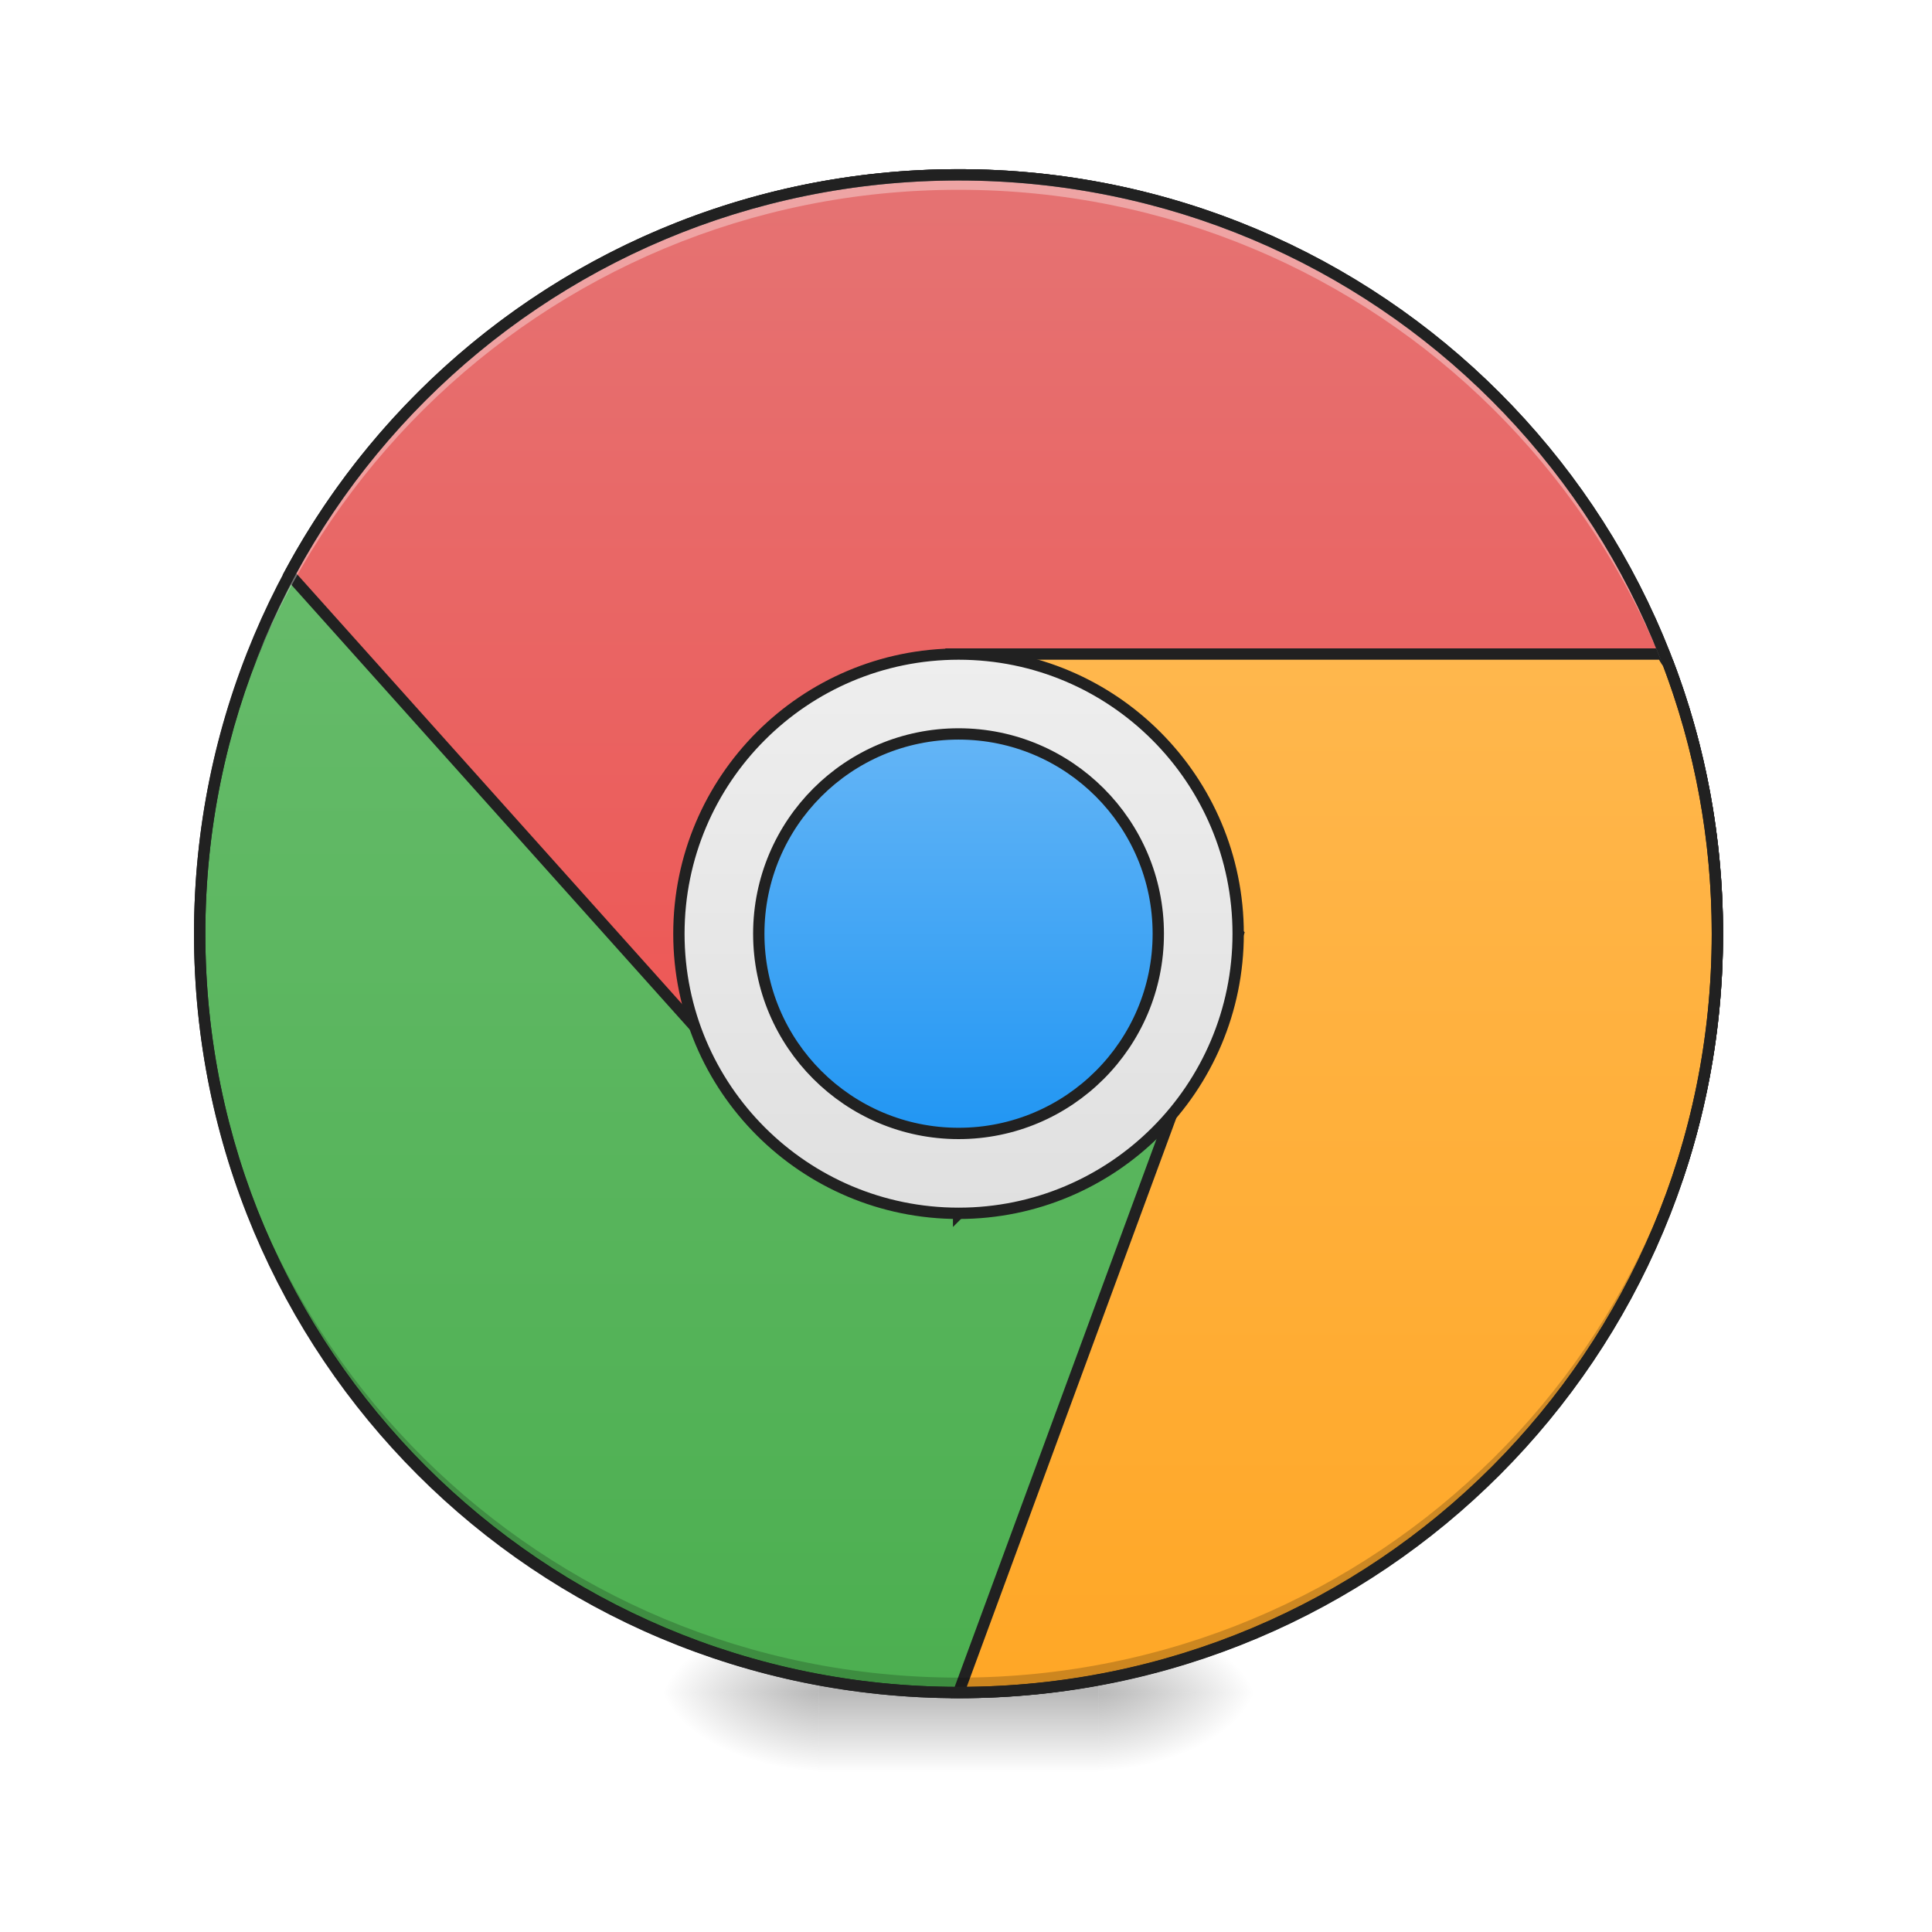
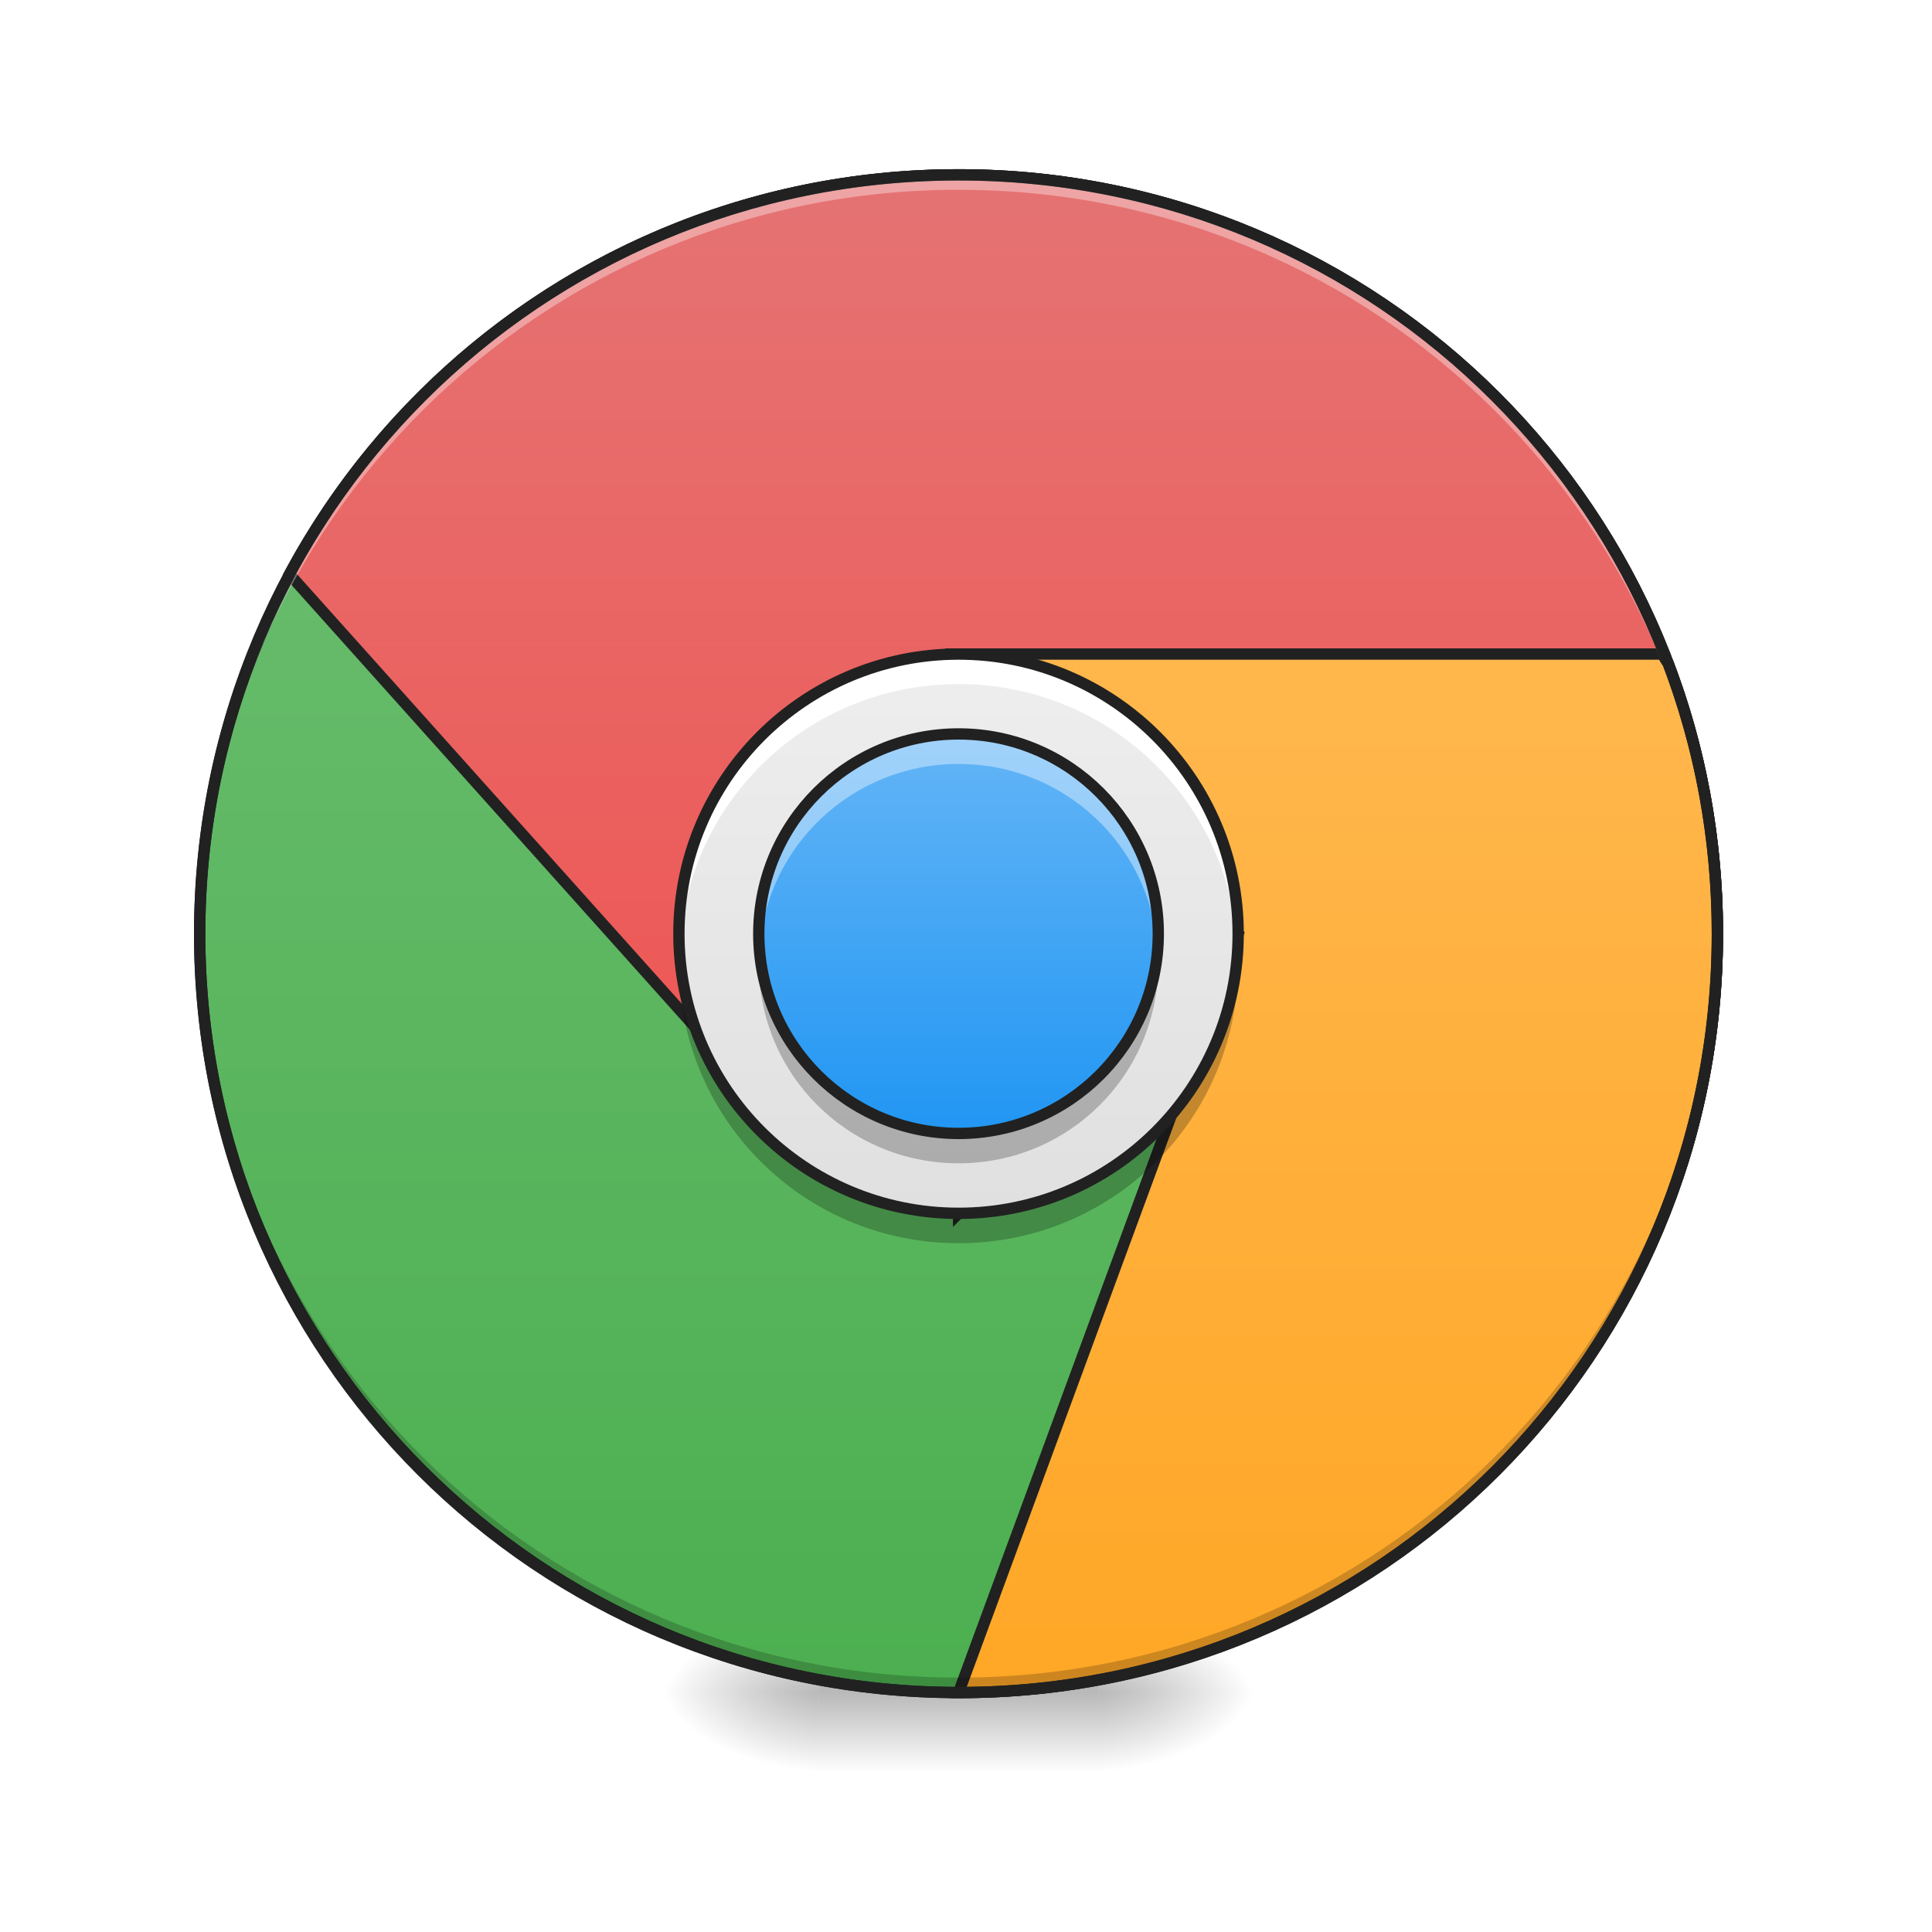
- <svg xmlns="http://www.w3.org/2000/svg" width="48pt" height="48pt" viewBox="0 0 48 48" version="1.1">
+ <svg xmlns="http://www.w3.org/2000/svg" width="48px" height="48px" viewBox="0 0 48 48" version="1.1">
  <defs>
    <radialGradient id="radial0" gradientUnits="userSpaceOnUse" cx="450.909" cy="189.579" fx="450.909" fy="189.579" r="21.167" gradientTransform="matrix(0.000000261256,-0.117199,-0.210958,-0.000000152308,66.78473,95.39299)">
      <stop offset="0" style="stop-color:rgb(0%,0%,0%);stop-opacity:0.314;" />
      <stop offset="0.222" style="stop-color:rgb(0%,0%,0%);stop-opacity:0.275;" />
      <stop offset="1" style="stop-color:rgb(0%,0%,0%);stop-opacity:0;" />
    </radialGradient>
    <radialGradient id="radial1" gradientUnits="userSpaceOnUse" cx="450.909" cy="189.579" fx="450.909" fy="189.579" r="21.167" gradientTransform="matrix(-0.000000261256,0.117199,0.210958,0.000000152308,-19.15518,-11.29122)">
      <stop offset="0" style="stop-color:rgb(0%,0%,0%);stop-opacity:0.314;" />
      <stop offset="0.222" style="stop-color:rgb(0%,0%,0%);stop-opacity:0.275;" />
      <stop offset="1" style="stop-color:rgb(0%,0%,0%);stop-opacity:0;" />
    </radialGradient>
    <radialGradient id="radial2" gradientUnits="userSpaceOnUse" cx="450.909" cy="189.579" fx="450.909" fy="189.579" r="21.167" gradientTransform="matrix(-0.000000261256,-0.117199,0.210958,-0.000000152308,-19.15518,95.39299)">
      <stop offset="0" style="stop-color:rgb(0%,0%,0%);stop-opacity:0.314;" />
      <stop offset="0.222" style="stop-color:rgb(0%,0%,0%);stop-opacity:0.275;" />
      <stop offset="1" style="stop-color:rgb(0%,0%,0%);stop-opacity:0;" />
    </radialGradient>
    <radialGradient id="radial3" gradientUnits="userSpaceOnUse" cx="450.909" cy="189.579" fx="450.909" fy="189.579" r="21.167" gradientTransform="matrix(0.000000261256,0.117199,-0.210958,0.000000152308,66.78472,-11.29122)">
      <stop offset="0" style="stop-color:rgb(0%,0%,0%);stop-opacity:0.314;" />
      <stop offset="0.222" style="stop-color:rgb(0%,0%,0%);stop-opacity:0.275;" />
      <stop offset="1" style="stop-color:rgb(0%,0%,0%);stop-opacity:0;" />
    </radialGradient>
    <linearGradient id="linear0" gradientUnits="userSpaceOnUse" x1="255.323" y1="233.5" x2="255.323" y2="254.667" gradientTransform="matrix(0.0200401,0,0,0.093759,18.69808,20.15817)">
      <stop offset="0" style="stop-color:rgb(0%,0%,0%);stop-opacity:0.275;" />
      <stop offset="1" style="stop-color:rgb(0%,0%,0%);stop-opacity:0;" />
    </linearGradient>
    <linearGradient id="linear1" gradientUnits="userSpaceOnUse" x1="179.917" y1="233.5" x2="179.917" y2="-62.833" gradientTransform="matrix(1,0,0,1,0,0)">
      <stop offset="0" style="stop-color:rgb(29.804%,68.627%,31.373%);stop-opacity:1;" />
      <stop offset="1" style="stop-color:rgb(40%,73.333%,41.569%);stop-opacity:1;" />
    </linearGradient>
-     <linearGradient id="linear2" gradientUnits="userSpaceOnUse" x1="960" y1="1215.118" x2="960" y2="175.118" gradientTransform="matrix(1,0,0,1,0,0)">
+     <linearGradient id="linear2" gradientUnits="userSpaceOnUse" x1="960" y1="1215.118" x2="960" y2="175.118" gradientTransform="matrix(1,0,0,1,0,-0)">
      <stop offset="0" style="stop-color:rgb(93.725%,32.549%,31.373%);stop-opacity:1;" />
      <stop offset="1" style="stop-color:rgb(89.804%,45.098%,45.098%);stop-opacity:1;" />
    </linearGradient>
-     <linearGradient id="linear3" gradientUnits="userSpaceOnUse" x1="1360" y1="1695.118" x2="1360" y2="655.118" gradientTransform="matrix(1,0,0,1,0,0)">
+     <linearGradient id="linear3" gradientUnits="userSpaceOnUse" x1="1360" y1="1695.118" x2="1360" y2="655.118" gradientTransform="matrix(1,0,0,1,0,-0)">
      <stop offset="0" style="stop-color:rgb(100%,65.49%,14.902%);stop-opacity:1;" />
      <stop offset="1" style="stop-color:rgb(100%,71.765%,30.196%);stop-opacity:1;" />
    </linearGradient>
-     <linearGradient id="linear4" gradientUnits="userSpaceOnUse" x1="254" y1="106.5" x2="254" y2="-41.667" gradientTransform="matrix(1,0,0,1,0,0)">
+     <linearGradient id="linear4" gradientUnits="userSpaceOnUse" x1="254" y1="106.5" x2="254" y2="-41.667" gradientTransform="matrix(0.093759,0,0,0.093759,0,20.15817)">
      <stop offset="0" style="stop-color:rgb(87.843%,87.843%,87.843%);stop-opacity:1;" />
      <stop offset="1" style="stop-color:rgb(93.333%,93.333%,93.333%);stop-opacity:1;" />
    </linearGradient>
-     <linearGradient id="linear5" gradientUnits="userSpaceOnUse" x1="254" y1="85.333" x2="254" y2="-20.5" gradientTransform="matrix(1,0,0,1,0,0)">
+     <linearGradient id="linear5" gradientUnits="userSpaceOnUse" x1="254" y1="85.333" x2="254" y2="-20.5" gradientTransform="matrix(0.093759,0,0,0.093759,0,20.15817)">
      <stop offset="0" style="stop-color:rgb(12.941%,58.824%,95.294%);stop-opacity:1;" />
      <stop offset="1" style="stop-color:rgb(39.216%,70.98%,96.471%);stop-opacity:1;" />
    </linearGradient>
  </defs>
  <g id="surface1">
    <path style=" stroke:none;fill-rule:nonzero;fill:url(#radial0);" d="M 27.289 42.051 L 31.258 42.051 L 31.258 40.066 L 27.289 40.066 Z M 27.289 42.051 " />
    <path style=" stroke:none;fill-rule:nonzero;fill:url(#radial1);" d="M 20.34 42.051 L 16.371 42.051 L 16.371 44.035 L 20.34 44.035 Z M 20.34 42.051 " />
    <path style=" stroke:none;fill-rule:nonzero;fill:url(#radial2);" d="M 20.34 42.051 L 16.371 42.051 L 16.371 40.066 L 20.34 40.066 Z M 20.34 42.051 " />
    <path style=" stroke:none;fill-rule:nonzero;fill:url(#radial3);" d="M 27.289 42.051 L 31.258 42.051 L 31.258 44.035 L 27.289 44.035 Z M 27.289 42.051 " />
    <path style=" stroke:none;fill-rule:nonzero;fill:url(#linear0);" d="M 20.34 41.555 L 27.289 41.555 L 27.289 44.035 L 20.34 44.035 Z M 20.34 41.555 " />
    <path style="fill-rule:nonzero;fill:url(#linear1);stroke-width:3;stroke-linecap:round;stroke-linejoin:miter;stroke:rgb(12.941%,12.941%,12.941%);stroke-opacity:1;stroke-miterlimit:4;" d="M 254.017 -168.671 C 365.048 -168.671 455.082 -78.638 455.082 32.435 C 455.082 143.466 365.048 233.499 254.017 233.499 C 142.945 233.499 52.912 143.466 52.912 32.435 C 52.912 -78.638 142.945 -168.671 254.017 -168.671 Z M 254.017 -168.671 " transform="matrix(0.093759,0,0,0.093759,0,20.15817)" />
    <path style="fill-rule:nonzero;fill:url(#linear2);stroke-width:11.339;stroke-linecap:round;stroke-linejoin:miter;stroke:rgb(12.941%,12.941%,12.941%);stroke-opacity:1;stroke-miterlimit:4;" d="M 960.066 175.101 C 669.385 175.101 417.913 336.661 289.894 575.063 L 719.931 1055.175 L 960.066 1175.163 L 960.066 1215.16 L 1240.039 935.186 L 1679.997 1175.163 L 1679.997 1179.887 C 1705.979 1103.202 1719.993 1020.847 1719.993 935.186 C 1719.993 514.124 1380.971 175.101 960.066 175.101 Z M 960.066 175.101 " transform="matrix(0.0248071,0,0,0.0248071,0,0)" />
    <path style="fill-rule:nonzero;fill:url(#linear3);stroke-width:11.339;stroke-linecap:round;stroke-linejoin:miter;stroke:rgb(12.941%,12.941%,12.941%);stroke-opacity:1;stroke-miterlimit:4;" d="M 960.066 655.056 L 1240.039 935.186 L 960.066 1695.114 L 961.326 1695.114 C 1381.6 1695.114 1719.993 1356.091 1719.993 935.186 C 1719.993 839.605 1702.672 748.433 1670.707 664.346 C 1668.345 661.354 1666.455 658.205 1665.195 655.056 Z M 960.066 655.056 " transform="matrix(0.0248071,0,0,0.0248071,0,0)" />
    <path style=" stroke:none;fill-rule:nonzero;fill:rgb(0%,0%,0%);fill-opacity:0.196;" d="M 23.816 42.051 C 13.371 42.051 4.961 33.641 4.961 23.199 C 4.961 23.137 4.961 23.074 4.961 23.012 C 5.062 33.371 13.434 41.68 23.816 41.68 C 34.199 41.68 42.57 33.371 42.668 23.012 C 42.668 23.074 42.668 23.137 42.668 23.199 C 42.668 33.641 34.258 42.051 23.816 42.051 Z M 23.816 42.051 " />
    <path style=" stroke:none;fill-rule:nonzero;fill:rgb(100%,100%,100%);fill-opacity:0.353;" d="M 23.816 4.344 C 13.371 4.344 4.961 12.754 4.961 23.199 C 4.961 23.258 4.961 23.32 4.961 23.383 C 5.062 13.023 13.434 4.715 23.816 4.715 C 34.199 4.715 42.57 13.023 42.668 23.383 C 42.668 23.32 42.668 23.258 42.668 23.199 C 42.668 12.754 34.258 4.344 23.816 4.344 Z M 23.816 4.344 " />
-     <path style="fill-rule:nonzero;fill:url(#linear4);stroke-width:3;stroke-linecap:round;stroke-linejoin:miter;stroke:rgb(12.941%,12.941%,12.941%);stroke-opacity:1;stroke-miterlimit:4;" d="M 254.017 -41.683 C 294.93 -41.683 328.094 -8.478 328.094 32.435 C 328.094 73.347 294.93 106.511 254.017 106.511 C 213.105 106.511 179.899 73.347 179.899 32.435 C 179.899 -8.478 213.105 -41.683 254.017 -41.683 Z M 254.017 -41.683 " transform="matrix(0.093759,0,0,0.093759,0,20.15817)" />
-     <path style="fill-rule:nonzero;fill:url(#linear5);stroke-width:3;stroke-linecap:round;stroke-linejoin:miter;stroke:rgb(12.941%,12.941%,12.941%);stroke-opacity:1;stroke-miterlimit:4;" d="M 254.017 -20.519 C 283.223 -20.519 306.929 3.187 306.929 32.435 C 306.929 61.64 283.223 85.346 254.017 85.346 C 224.77 85.346 201.064 61.64 201.064 32.435 C 201.064 3.187 224.77 -20.519 254.017 -20.519 Z M 254.017 -20.519 " transform="matrix(0.093759,0,0,0.093759,0,20.15817)" />
+     <path style=" stroke:none;fill-rule:nonzero;fill:url(#linear4);" d="M 23.816 16.25 C 27.652 16.25 30.762 19.363 30.762 23.199 C 30.762 27.035 27.652 30.145 23.816 30.145 C 19.98 30.145 16.867 27.035 16.867 23.199 C 16.867 19.363 19.98 16.25 23.816 16.25 Z M 23.816 16.25 " />
+     <path style=" stroke:none;fill-rule:nonzero;fill:url(#linear5);" d="M 23.816 18.234 C 26.555 18.234 28.777 20.457 28.777 23.199 C 28.777 25.938 26.555 28.16 23.816 28.16 C 21.074 28.16 18.852 25.938 18.852 23.199 C 18.852 20.457 21.074 18.234 23.816 18.234 Z M 23.816 18.234 " />
    <path style=" stroke:none;fill-rule:nonzero;fill:rgb(12.941%,12.941%,12.941%);fill-opacity:1;" d="M 23.816 4.203 C 13.293 4.203 4.82 12.676 4.82 23.199 C 4.82 33.719 13.293 42.191 23.816 42.191 C 34.336 42.191 42.809 33.719 42.809 23.199 C 42.809 12.676 34.336 4.203 23.816 4.203 Z M 23.816 4.484 C 34.184 4.484 42.527 12.828 42.527 23.199 C 42.527 33.566 34.184 41.91 23.816 41.91 C 13.445 41.91 5.102 33.566 5.102 23.199 C 5.102 12.828 13.445 4.484 23.816 4.484 Z M 23.816 4.484 " />
+     <path style=" stroke:none;fill-rule:nonzero;fill:rgb(100%,100%,100%);fill-opacity:0.392;" d="M 23.816 18.234 C 21.066 18.234 18.852 20.449 18.852 23.199 C 18.852 23.324 18.859 23.445 18.867 23.57 C 19.055 20.996 21.191 18.98 23.816 18.98 C 26.438 18.98 28.574 20.996 28.762 23.57 C 28.77 23.445 28.777 23.324 28.777 23.199 C 28.777 20.449 26.562 18.234 23.816 18.234 Z M 23.816 18.234 " />
+     <path style=" stroke:none;fill-rule:nonzero;fill:rgb(0%,0%,0%);fill-opacity:0.235;" d="M 23.816 28.902 C 21.066 28.902 18.852 26.691 18.852 23.941 C 18.852 23.816 18.859 23.691 18.867 23.57 C 19.055 26.145 21.191 28.16 23.816 28.16 C 26.438 28.16 28.574 26.145 28.762 23.57 C 28.77 23.691 28.777 23.816 28.777 23.941 C 28.777 26.691 26.562 28.902 23.816 28.902 Z M 23.816 28.902 " />
+     <path style="fill:none;stroke-width:3;stroke-linecap:round;stroke-linejoin:miter;stroke:rgb(12.941%,12.941%,12.941%);stroke-opacity:1;stroke-miterlimit:4;" d="M 254.017 -20.519 C 283.223 -20.519 306.929 3.187 306.929 32.435 C 306.929 61.64 283.223 85.346 254.017 85.346 C 224.77 85.346 201.064 61.64 201.064 32.435 C 201.064 3.187 224.77 -20.519 254.017 -20.519 Z M 254.017 -20.519 " transform="matrix(0.093759,0,0,0.093759,0,20.15817)" />
+     <path style=" stroke:none;fill-rule:nonzero;fill:rgb(100%,100%,100%);fill-opacity:1;" d="M 23.816 16.25 C 19.965 16.25 16.867 19.348 16.867 23.199 C 16.867 23.324 16.871 23.445 16.879 23.57 C 17.07 19.895 20.09 16.996 23.816 16.996 C 27.539 16.996 30.559 19.895 30.75 23.57 C 30.758 23.445 30.762 23.324 30.762 23.199 C 30.762 19.348 27.664 16.25 23.816 16.25 Z M 23.816 16.25 " />
+     <path style=" stroke:none;fill-rule:nonzero;fill:rgb(0%,0%,0%);fill-opacity:0.235;" d="M 23.816 30.887 C 19.965 30.887 16.867 27.789 16.867 23.941 C 16.867 23.816 16.871 23.691 16.879 23.57 C 17.07 27.242 20.09 30.145 23.816 30.145 C 27.539 30.145 30.559 27.242 30.75 23.57 C 30.758 23.691 30.762 23.816 30.762 23.941 C 30.762 27.789 27.664 30.887 23.816 30.887 Z M 23.816 30.887 " />
+     <path style="fill:none;stroke-width:3;stroke-linecap:round;stroke-linejoin:miter;stroke:rgb(12.941%,12.941%,12.941%);stroke-opacity:1;stroke-miterlimit:4;" d="M 254.017 -41.683 C 294.93 -41.683 328.094 -8.478 328.094 32.435 C 328.094 73.347 294.93 106.511 254.017 106.511 C 213.105 106.511 179.899 73.347 179.899 32.435 C 179.899 -8.478 213.105 -41.683 254.017 -41.683 Z M 254.017 -41.683 " transform="matrix(0.093759,0,0,0.093759,0,20.15817)" />
  </g>
</svg>
